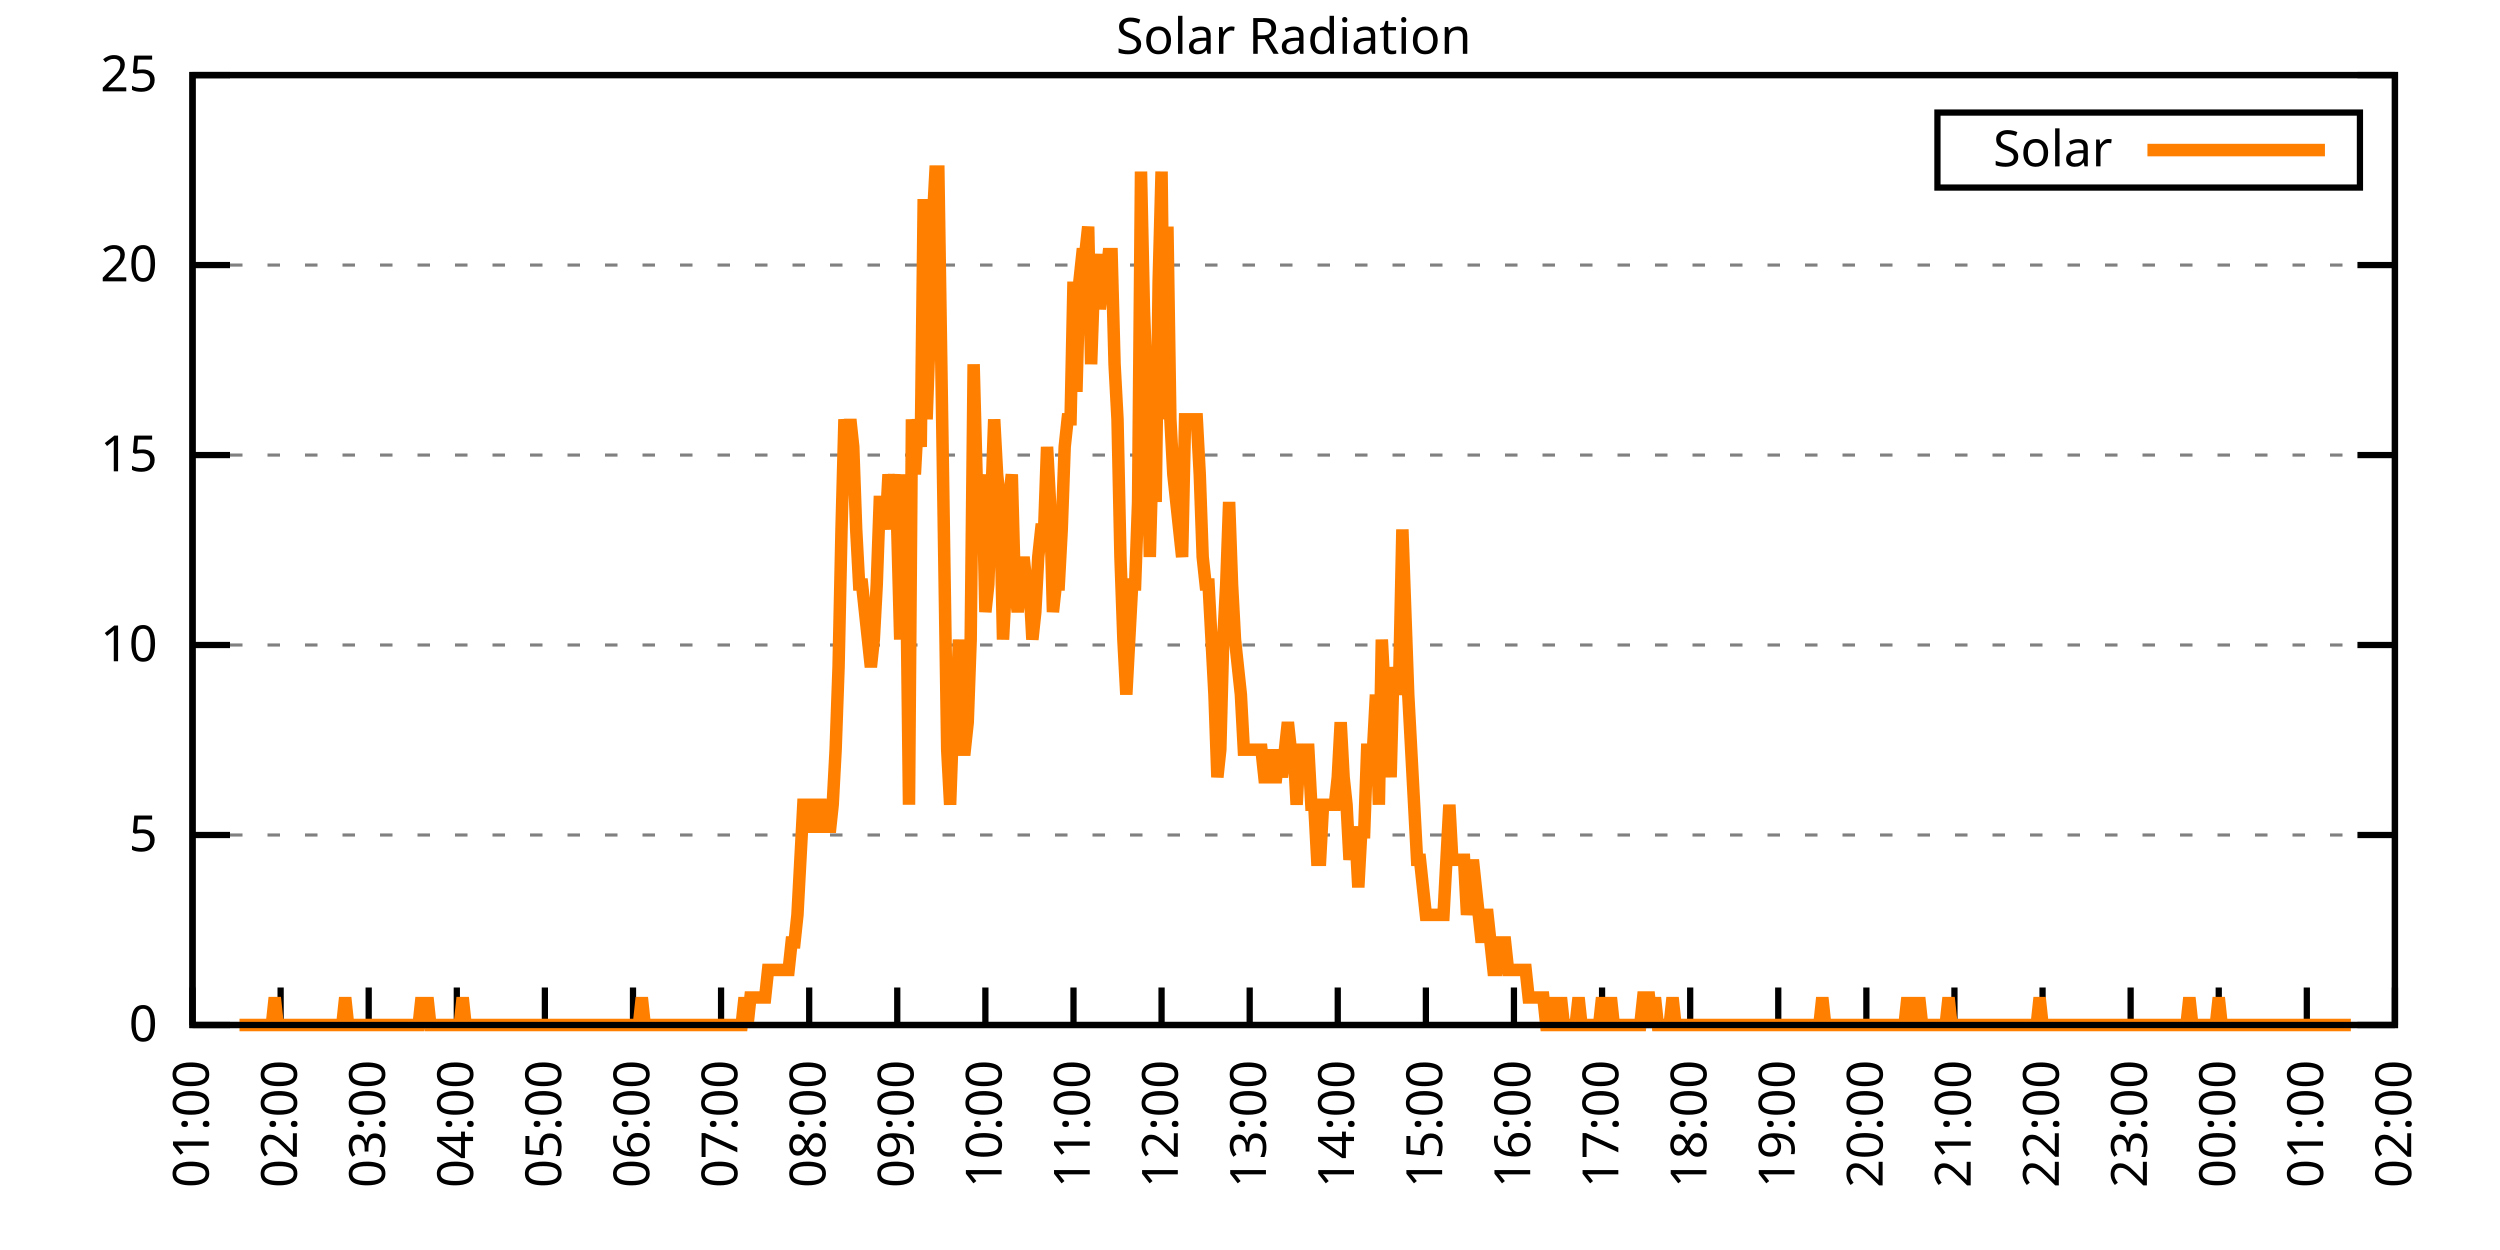
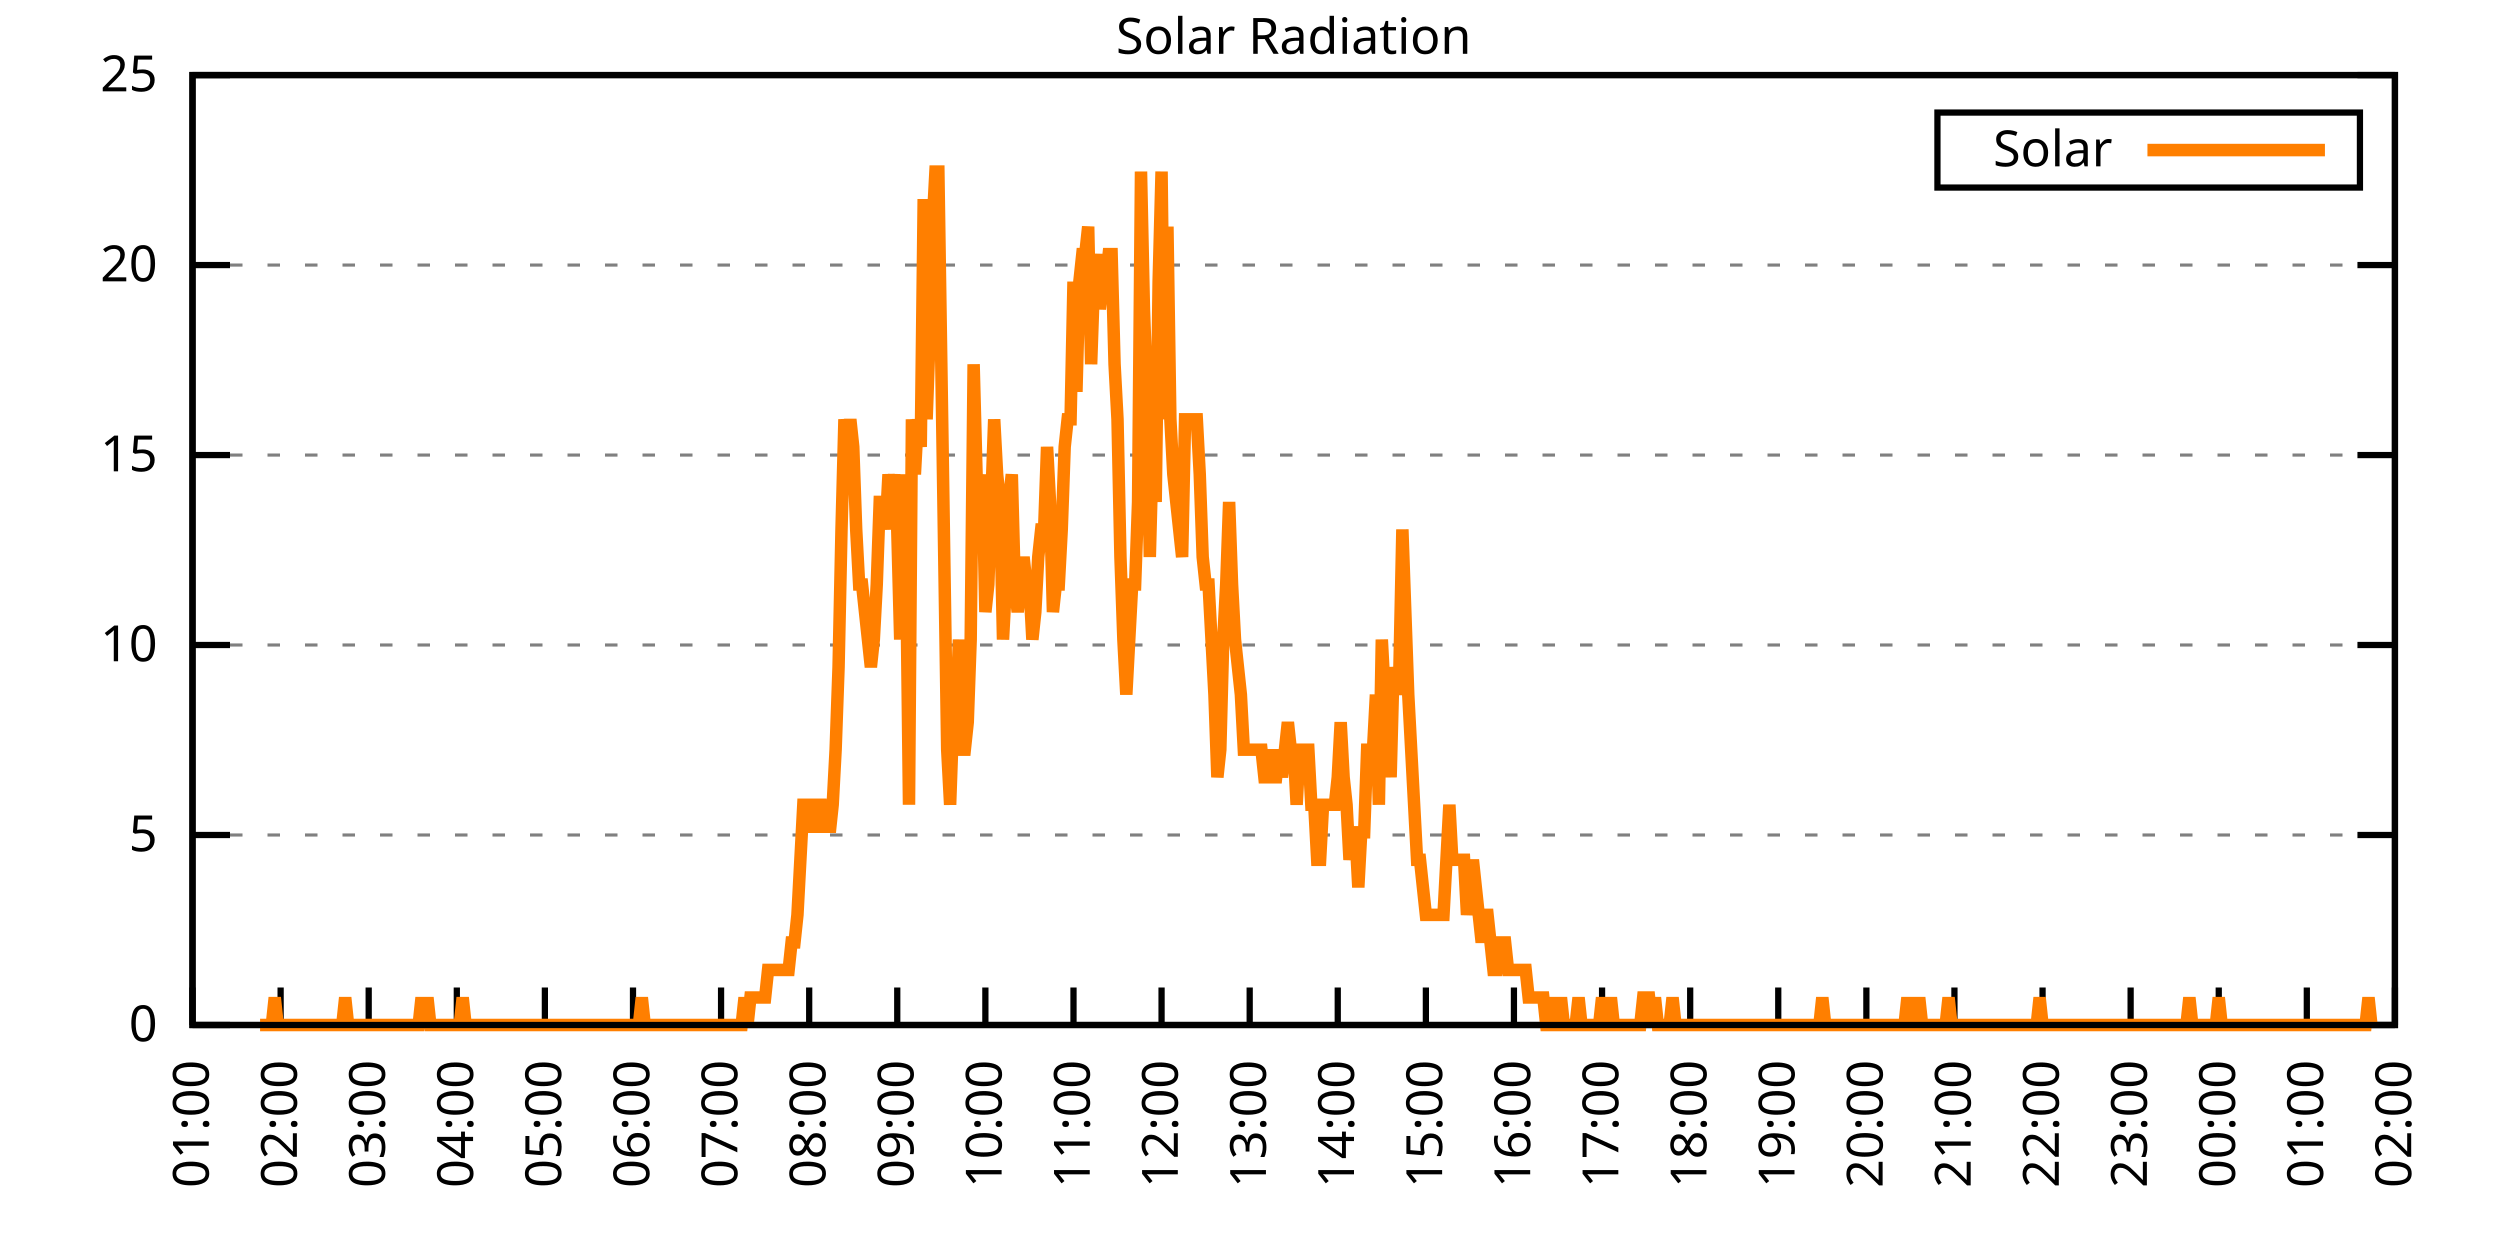
<svg xmlns="http://www.w3.org/2000/svg" xmlns:xlink="http://www.w3.org/1999/xlink" width="400" height="200" viewBox="0 0 400 200">
  <g id="gnuplot_canvas">
    <rect x="0" y="0" width="400" height="200" fill="none" />
    <defs>
      <circle id="gpDot" r="0.5" stroke-width="0.5" stroke="currentColor" />
      <path id="gpPt0" stroke-width="0.333" stroke="currentColor" d="M-1,0 h2 M0,-1 v2" />
      <path id="gpPt1" stroke-width="0.333" stroke="currentColor" d="M-1,-1 L1,1 M1,-1 L-1,1" />
      <path id="gpPt2" stroke-width="0.333" stroke="currentColor" d="M-1,0 L1,0 M0,-1 L0,1 M-1,-1 L1,1 M-1,1 L1,-1" />
      <rect id="gpPt3" stroke-width="0.333" stroke="currentColor" x="-1" y="-1" width="2" height="2" />
      <rect id="gpPt4" stroke-width="0.333" stroke="currentColor" fill="currentColor" x="-1" y="-1" width="2" height="2" />
      <circle id="gpPt5" stroke-width="0.333" stroke="currentColor" cx="0" cy="0" r="1" />
      <use xlink:href="#gpPt5" id="gpPt6" fill="currentColor" stroke="none" />
      <path id="gpPt7" stroke-width="0.333" stroke="currentColor" d="M0,-1.33 L-1.33,0.67 L1.33,0.67 z" />
      <use xlink:href="#gpPt7" id="gpPt8" fill="currentColor" stroke="none" />
      <use xlink:href="#gpPt7" id="gpPt9" stroke="currentColor" transform="rotate(180)" />
      <use xlink:href="#gpPt9" id="gpPt10" fill="currentColor" stroke="none" />
      <use xlink:href="#gpPt3" id="gpPt11" stroke="currentColor" transform="rotate(45)" />
      <use xlink:href="#gpPt11" id="gpPt12" fill="currentColor" stroke="none" />
      <path id="gpPt13" stroke-width="0.333" stroke="currentColor" d="M0,1.330 L1.265,0.411 L0.782,-1.067 L-0.782,-1.076 L-1.265,0.411 z" />
      <use xlink:href="#gpPt13" id="gpPt14" fill="currentColor" stroke="none" />
      <filter id="textbox" filterUnits="objectBoundingBox" x="0" y="0" height="1" width="1">
        <feFlood flood-color="white" flood-opacity="1" result="bgnd" />
        <feComposite in="SourceGraphic" in2="bgnd" operator="atop" />
      </filter>
      <filter id="greybox" filterUnits="objectBoundingBox" x="0" y="0" height="1" width="1">
        <feFlood flood-color="lightgrey" flood-opacity="1" result="grey" />
        <feComposite in="SourceGraphic" in2="grey" operator="atop" />
      </filter>
    </defs>
    <g fill="none" color="white" stroke="currentColor" stroke-width="1.00" stroke-linecap="butt" stroke-linejoin="miter">
</g>
    <g fill="none" color="black" stroke="currentColor" stroke-width="1.00" stroke-linecap="butt" stroke-linejoin="miter">
      <g stroke="none" shape-rendering="crispEdges">
        <polygon fill="rgb(255, 255, 255)" points="30.80,164.00 383.18,164.00 383.18,12.02 30.80,12.02 " />
      </g>
    </g>
    <g fill="none" color="black" stroke="currentColor" stroke-width="1.00" stroke-linecap="butt" stroke-linejoin="miter">
</g>
    <g fill="none" color="black" stroke="black" stroke-width="0.50" stroke-linecap="butt" stroke-linejoin="miter">
</g>
    <g fill="none" color="gray" stroke="currentColor" stroke-width="0.50" stroke-linecap="butt" stroke-linejoin="miter">
      <path stroke="gray" stroke-dasharray="2,4" class="gridline" d="M30.80,164.00 L383.19,164.00  " />
    </g>
    <g fill="none" color="gray" stroke="gray" stroke-width="1.00" stroke-linecap="butt" stroke-linejoin="miter">
</g>
    <g fill="none" color="black" stroke="currentColor" stroke-width="1.00" stroke-linecap="butt" stroke-linejoin="miter">
      <path stroke="black" d="M30.80,164.00 L36.80,164.00 M383.19,164.00 L377.19,164.00  " />
      <g transform="translate(25.20,166.60)" stroke="none" fill="black" font-family="Sans" font-size="8.00" text-anchor="end">
        <text>
          <tspan font-family="Sans"> 0</tspan>
        </text>
      </g>
    </g>
    <g fill="none" color="black" stroke="currentColor" stroke-width="1.00" stroke-linecap="butt" stroke-linejoin="miter">
</g>
    <g fill="none" color="black" stroke="black" stroke-width="0.50" stroke-linecap="butt" stroke-linejoin="miter">
</g>
    <g fill="none" color="gray" stroke="currentColor" stroke-width="0.50" stroke-linecap="butt" stroke-linejoin="miter">
      <path stroke="gray" stroke-dasharray="2,4" class="gridline" d="M30.80,133.60 L383.19,133.60  " />
    </g>
    <g fill="none" color="gray" stroke="gray" stroke-width="1.00" stroke-linecap="butt" stroke-linejoin="miter">
</g>
    <g fill="none" color="black" stroke="currentColor" stroke-width="1.00" stroke-linecap="butt" stroke-linejoin="miter">
      <path stroke="black" d="M30.80,133.60 L36.80,133.60 M383.19,133.60 L377.19,133.60  " />
      <g transform="translate(25.20,136.20)" stroke="none" fill="black" font-family="Sans" font-size="8.00" text-anchor="end">
        <text>
          <tspan font-family="Sans"> 5</tspan>
        </text>
      </g>
    </g>
    <g fill="none" color="black" stroke="currentColor" stroke-width="1.00" stroke-linecap="butt" stroke-linejoin="miter">
</g>
    <g fill="none" color="black" stroke="black" stroke-width="0.50" stroke-linecap="butt" stroke-linejoin="miter">
</g>
    <g fill="none" color="gray" stroke="currentColor" stroke-width="0.50" stroke-linecap="butt" stroke-linejoin="miter">
      <path stroke="gray" stroke-dasharray="2,4" class="gridline" d="M30.80,103.20 L383.19,103.20  " />
    </g>
    <g fill="none" color="gray" stroke="gray" stroke-width="1.00" stroke-linecap="butt" stroke-linejoin="miter">
</g>
    <g fill="none" color="black" stroke="currentColor" stroke-width="1.00" stroke-linecap="butt" stroke-linejoin="miter">
      <path stroke="black" d="M30.80,103.20 L36.80,103.20 M383.19,103.20 L377.19,103.20  " />
      <g transform="translate(25.20,105.80)" stroke="none" fill="black" font-family="Sans" font-size="8.00" text-anchor="end">
        <text>
          <tspan font-family="Sans"> 10</tspan>
        </text>
      </g>
    </g>
    <g fill="none" color="black" stroke="currentColor" stroke-width="1.00" stroke-linecap="butt" stroke-linejoin="miter">
</g>
    <g fill="none" color="black" stroke="black" stroke-width="0.50" stroke-linecap="butt" stroke-linejoin="miter">
</g>
    <g fill="none" color="gray" stroke="currentColor" stroke-width="0.50" stroke-linecap="butt" stroke-linejoin="miter">
      <path stroke="gray" stroke-dasharray="2,4" class="gridline" d="M30.80,72.81 L383.19,72.81  " />
    </g>
    <g fill="none" color="gray" stroke="gray" stroke-width="1.00" stroke-linecap="butt" stroke-linejoin="miter">
</g>
    <g fill="none" color="black" stroke="currentColor" stroke-width="1.00" stroke-linecap="butt" stroke-linejoin="miter">
      <path stroke="black" d="M30.80,72.81 L36.80,72.81 M383.19,72.81 L377.19,72.81  " />
      <g transform="translate(25.20,75.41)" stroke="none" fill="black" font-family="Sans" font-size="8.00" text-anchor="end">
        <text>
          <tspan font-family="Sans"> 15</tspan>
        </text>
      </g>
    </g>
    <g fill="none" color="black" stroke="currentColor" stroke-width="1.00" stroke-linecap="butt" stroke-linejoin="miter">
</g>
    <g fill="none" color="black" stroke="black" stroke-width="0.50" stroke-linecap="butt" stroke-linejoin="miter">
</g>
    <g fill="none" color="gray" stroke="currentColor" stroke-width="0.50" stroke-linecap="butt" stroke-linejoin="miter">
      <path stroke="gray" stroke-dasharray="2,4" class="gridline" d="M30.80,42.41 L383.19,42.41  " />
    </g>
    <g fill="none" color="gray" stroke="gray" stroke-width="1.00" stroke-linecap="butt" stroke-linejoin="miter">
</g>
    <g fill="none" color="black" stroke="currentColor" stroke-width="1.00" stroke-linecap="butt" stroke-linejoin="miter">
      <path stroke="black" d="M30.80,42.41 L36.80,42.41 M383.19,42.41 L377.19,42.41  " />
      <g transform="translate(25.20,45.01)" stroke="none" fill="black" font-family="Sans" font-size="8.00" text-anchor="end">
        <text>
          <tspan font-family="Sans"> 20</tspan>
        </text>
      </g>
    </g>
    <g fill="none" color="black" stroke="currentColor" stroke-width="1.00" stroke-linecap="butt" stroke-linejoin="miter">
</g>
    <g fill="none" color="black" stroke="black" stroke-width="0.50" stroke-linecap="butt" stroke-linejoin="miter">
</g>
    <g fill="none" color="gray" stroke="currentColor" stroke-width="0.50" stroke-linecap="butt" stroke-linejoin="miter">
      <path stroke="gray" stroke-dasharray="2,4" class="gridline" d="M30.80,12.01 L383.19,12.01  " />
    </g>
    <g fill="none" color="gray" stroke="gray" stroke-width="1.00" stroke-linecap="butt" stroke-linejoin="miter">
</g>
    <g fill="none" color="black" stroke="currentColor" stroke-width="1.00" stroke-linecap="butt" stroke-linejoin="miter">
      <path stroke="black" d="M30.80,12.01 L36.80,12.01 M383.19,12.01 L377.19,12.01  " />
      <g transform="translate(25.20,14.61)" stroke="none" fill="black" font-family="Sans" font-size="8.00" text-anchor="end">
        <text>
          <tspan font-family="Sans"> 25</tspan>
        </text>
      </g>
    </g>
    <g fill="none" color="black" stroke="currentColor" stroke-width="1.00" stroke-linecap="butt" stroke-linejoin="miter">
      <path stroke="black" d="M30.80,164.00 L30.80,158.00  " />
      <g transform="translate(33.40,169.60) rotate(270.00)" stroke="none" fill="black" font-family="Sans" font-size="8.00" text-anchor="end">
        <text>
          <tspan font-family="Sans">01:00</tspan>
        </text>
      </g>
    </g>
    <g fill="none" color="black" stroke="currentColor" stroke-width="1.00" stroke-linecap="butt" stroke-linejoin="miter">
      <path stroke="black" d="M44.90,164.00 L44.90,158.00  " />
      <g transform="translate(47.50,169.60) rotate(270.00)" stroke="none" fill="black" font-family="Sans" font-size="8.00" text-anchor="end">
        <text>
          <tspan font-family="Sans">02:00</tspan>
        </text>
      </g>
    </g>
    <g fill="none" color="black" stroke="currentColor" stroke-width="1.00" stroke-linecap="butt" stroke-linejoin="miter">
      <path stroke="black" d="M58.99,164.00 L58.99,158.00  " />
      <g transform="translate(61.59,169.60) rotate(270.00)" stroke="none" fill="black" font-family="Sans" font-size="8.00" text-anchor="end">
        <text>
          <tspan font-family="Sans">03:00</tspan>
        </text>
      </g>
    </g>
    <g fill="none" color="black" stroke="currentColor" stroke-width="1.00" stroke-linecap="butt" stroke-linejoin="miter">
      <path stroke="black" d="M73.09,164.00 L73.09,158.00  " />
      <g transform="translate(75.69,169.60) rotate(270.00)" stroke="none" fill="black" font-family="Sans" font-size="8.00" text-anchor="end">
        <text>
          <tspan font-family="Sans">04:00</tspan>
        </text>
      </g>
    </g>
    <g fill="none" color="black" stroke="currentColor" stroke-width="1.00" stroke-linecap="butt" stroke-linejoin="miter">
      <path stroke="black" d="M87.18,164.00 L87.18,158.00  " />
      <g transform="translate(89.78,169.60) rotate(270.00)" stroke="none" fill="black" font-family="Sans" font-size="8.00" text-anchor="end">
        <text>
          <tspan font-family="Sans">05:00</tspan>
        </text>
      </g>
    </g>
    <g fill="none" color="black" stroke="currentColor" stroke-width="1.00" stroke-linecap="butt" stroke-linejoin="miter">
      <path stroke="black" d="M101.28,164.00 L101.28,158.00  " />
      <g transform="translate(103.88,169.60) rotate(270.00)" stroke="none" fill="black" font-family="Sans" font-size="8.00" text-anchor="end">
        <text>
          <tspan font-family="Sans">06:00</tspan>
        </text>
      </g>
    </g>
    <g fill="none" color="black" stroke="currentColor" stroke-width="1.00" stroke-linecap="butt" stroke-linejoin="miter">
      <path stroke="black" d="M115.37,164.00 L115.37,158.00  " />
      <g transform="translate(117.97,169.60) rotate(270.00)" stroke="none" fill="black" font-family="Sans" font-size="8.00" text-anchor="end">
        <text>
          <tspan font-family="Sans">07:00</tspan>
        </text>
      </g>
    </g>
    <g fill="none" color="black" stroke="currentColor" stroke-width="1.00" stroke-linecap="butt" stroke-linejoin="miter">
      <path stroke="black" d="M129.47,164.00 L129.47,158.00  " />
      <g transform="translate(132.07,169.60) rotate(270.00)" stroke="none" fill="black" font-family="Sans" font-size="8.00" text-anchor="end">
        <text>
          <tspan font-family="Sans">08:00</tspan>
        </text>
      </g>
    </g>
    <g fill="none" color="black" stroke="currentColor" stroke-width="1.00" stroke-linecap="butt" stroke-linejoin="miter">
      <path stroke="black" d="M143.56,164.00 L143.56,158.00  " />
      <g transform="translate(146.16,169.60) rotate(270.00)" stroke="none" fill="black" font-family="Sans" font-size="8.00" text-anchor="end">
        <text>
          <tspan font-family="Sans">09:00</tspan>
        </text>
      </g>
    </g>
    <g fill="none" color="black" stroke="currentColor" stroke-width="1.00" stroke-linecap="butt" stroke-linejoin="miter">
      <path stroke="black" d="M157.66,164.00 L157.66,158.00  " />
      <g transform="translate(160.26,169.60) rotate(270.00)" stroke="none" fill="black" font-family="Sans" font-size="8.00" text-anchor="end">
        <text>
          <tspan font-family="Sans">10:00</tspan>
        </text>
      </g>
    </g>
    <g fill="none" color="black" stroke="currentColor" stroke-width="1.00" stroke-linecap="butt" stroke-linejoin="miter">
      <path stroke="black" d="M171.76,164.00 L171.76,158.00  " />
      <g transform="translate(174.36,169.60) rotate(270.00)" stroke="none" fill="black" font-family="Sans" font-size="8.00" text-anchor="end">
        <text>
          <tspan font-family="Sans">11:00</tspan>
        </text>
      </g>
    </g>
    <g fill="none" color="black" stroke="currentColor" stroke-width="1.00" stroke-linecap="butt" stroke-linejoin="miter">
      <path stroke="black" d="M185.85,164.00 L185.85,158.00  " />
      <g transform="translate(188.45,169.60) rotate(270.00)" stroke="none" fill="black" font-family="Sans" font-size="8.00" text-anchor="end">
        <text>
          <tspan font-family="Sans">12:00</tspan>
        </text>
      </g>
    </g>
    <g fill="none" color="black" stroke="currentColor" stroke-width="1.00" stroke-linecap="butt" stroke-linejoin="miter">
      <path stroke="black" d="M199.95,164.00 L199.95,158.00  " />
      <g transform="translate(202.55,169.60) rotate(270.00)" stroke="none" fill="black" font-family="Sans" font-size="8.00" text-anchor="end">
        <text>
          <tspan font-family="Sans">13:00</tspan>
        </text>
      </g>
    </g>
    <g fill="none" color="black" stroke="currentColor" stroke-width="1.00" stroke-linecap="butt" stroke-linejoin="miter">
      <path stroke="black" d="M214.04,164.00 L214.04,158.00  " />
      <g transform="translate(216.64,169.60) rotate(270.00)" stroke="none" fill="black" font-family="Sans" font-size="8.00" text-anchor="end">
        <text>
          <tspan font-family="Sans">14:00</tspan>
        </text>
      </g>
    </g>
    <g fill="none" color="black" stroke="currentColor" stroke-width="1.00" stroke-linecap="butt" stroke-linejoin="miter">
      <path stroke="black" d="M228.14,164.00 L228.14,158.00  " />
      <g transform="translate(230.74,169.60) rotate(270.00)" stroke="none" fill="black" font-family="Sans" font-size="8.00" text-anchor="end">
        <text>
          <tspan font-family="Sans">15:00</tspan>
        </text>
      </g>
    </g>
    <g fill="none" color="black" stroke="currentColor" stroke-width="1.00" stroke-linecap="butt" stroke-linejoin="miter">
      <path stroke="black" d="M242.23,164.00 L242.23,158.00  " />
      <g transform="translate(244.83,169.60) rotate(270.00)" stroke="none" fill="black" font-family="Sans" font-size="8.00" text-anchor="end">
        <text>
          <tspan font-family="Sans">16:00</tspan>
        </text>
      </g>
    </g>
    <g fill="none" color="black" stroke="currentColor" stroke-width="1.00" stroke-linecap="butt" stroke-linejoin="miter">
      <path stroke="black" d="M256.33,164.00 L256.33,158.00  " />
      <g transform="translate(258.93,169.60) rotate(270.00)" stroke="none" fill="black" font-family="Sans" font-size="8.00" text-anchor="end">
        <text>
          <tspan font-family="Sans">17:00</tspan>
        </text>
      </g>
    </g>
    <g fill="none" color="black" stroke="currentColor" stroke-width="1.00" stroke-linecap="butt" stroke-linejoin="miter">
      <path stroke="black" d="M270.43,164.00 L270.43,158.00  " />
      <g transform="translate(273.03,169.60) rotate(270.00)" stroke="none" fill="black" font-family="Sans" font-size="8.00" text-anchor="end">
        <text>
          <tspan font-family="Sans">18:00</tspan>
        </text>
      </g>
    </g>
    <g fill="none" color="black" stroke="currentColor" stroke-width="1.00" stroke-linecap="butt" stroke-linejoin="miter">
      <path stroke="black" d="M284.52,164.00 L284.52,158.00  " />
      <g transform="translate(287.12,169.60) rotate(270.00)" stroke="none" fill="black" font-family="Sans" font-size="8.00" text-anchor="end">
        <text>
          <tspan font-family="Sans">19:00</tspan>
        </text>
      </g>
    </g>
    <g fill="none" color="black" stroke="currentColor" stroke-width="1.00" stroke-linecap="butt" stroke-linejoin="miter">
      <path stroke="black" d="M298.62,164.00 L298.62,158.00  " />
      <g transform="translate(301.22,169.60) rotate(270.00)" stroke="none" fill="black" font-family="Sans" font-size="8.00" text-anchor="end">
        <text>
          <tspan font-family="Sans">20:00</tspan>
        </text>
      </g>
    </g>
    <g fill="none" color="black" stroke="currentColor" stroke-width="1.00" stroke-linecap="butt" stroke-linejoin="miter">
      <path stroke="black" d="M312.71,164.00 L312.71,158.00  " />
      <g transform="translate(315.31,169.60) rotate(270.00)" stroke="none" fill="black" font-family="Sans" font-size="8.00" text-anchor="end">
        <text>
          <tspan font-family="Sans">21:00</tspan>
        </text>
      </g>
    </g>
    <g fill="none" color="black" stroke="currentColor" stroke-width="1.00" stroke-linecap="butt" stroke-linejoin="miter">
      <path stroke="black" d="M326.81,164.00 L326.81,158.00  " />
      <g transform="translate(329.41,169.60) rotate(270.00)" stroke="none" fill="black" font-family="Sans" font-size="8.00" text-anchor="end">
        <text>
          <tspan font-family="Sans">22:00</tspan>
        </text>
      </g>
    </g>
    <g fill="none" color="black" stroke="currentColor" stroke-width="1.00" stroke-linecap="butt" stroke-linejoin="miter">
      <path stroke="black" d="M340.90,164.00 L340.90,158.00  " />
      <g transform="translate(343.50,169.60) rotate(270.00)" stroke="none" fill="black" font-family="Sans" font-size="8.00" text-anchor="end">
        <text>
          <tspan font-family="Sans">23:00</tspan>
        </text>
      </g>
    </g>
    <g fill="none" color="black" stroke="currentColor" stroke-width="1.00" stroke-linecap="butt" stroke-linejoin="miter">
      <path stroke="black" d="M355.00,164.00 L355.00,158.00  " />
      <g transform="translate(357.60,169.60) rotate(270.00)" stroke="none" fill="black" font-family="Sans" font-size="8.00" text-anchor="end">
        <text>
          <tspan font-family="Sans">00:00</tspan>
        </text>
      </g>
    </g>
    <g fill="none" color="black" stroke="currentColor" stroke-width="1.00" stroke-linecap="butt" stroke-linejoin="miter">
      <path stroke="black" d="M369.09,164.00 L369.09,158.00  " />
      <g transform="translate(371.69,169.60) rotate(270.00)" stroke="none" fill="black" font-family="Sans" font-size="8.00" text-anchor="end">
        <text>
          <tspan font-family="Sans">01:00</tspan>
        </text>
      </g>
    </g>
    <g fill="none" color="black" stroke="currentColor" stroke-width="1.00" stroke-linecap="butt" stroke-linejoin="miter">
      <path stroke="black" d="M383.19,164.00 L383.19,158.00  " />
      <g transform="translate(385.79,169.60) rotate(270.00)" stroke="none" fill="black" font-family="Sans" font-size="8.00" text-anchor="end">
        <text>
          <tspan font-family="Sans">02:00</tspan>
        </text>
      </g>
    </g>
    <g fill="none" color="black" stroke="currentColor" stroke-width="1.00" stroke-linecap="butt" stroke-linejoin="miter">
</g>
    <g fill="none" color="black" stroke="currentColor" stroke-width="1.00" stroke-linecap="butt" stroke-linejoin="miter">
      <path stroke="black" d="M30.80,12.01 L30.80,164.00 L383.19,164.00 L383.19,12.01 L30.80,12.01 Z  " />
    </g>
    <g fill="none" color="black" stroke="currentColor" stroke-width="1.00" stroke-linecap="butt" stroke-linejoin="miter">
</g>
    <g fill="none" color="black" stroke="currentColor" stroke-width="1.00" stroke-linecap="butt" stroke-linejoin="miter">
      <path stroke="black" d="M309.99,30.01 L309.99,18.01 L377.59,18.01 L377.59,30.01 L309.99,30.01 Z  " />
    </g>
    <g id="Solar_Radiation_plot_1">
      <g fill="none" color="white" stroke="black" stroke-width="2.00" stroke-linecap="butt" stroke-linejoin="miter">
</g>
      <g fill="none" color="black" stroke="currentColor" stroke-width="2.00" stroke-linecap="butt" stroke-linejoin="miter">
        <g transform="translate(337.99,26.61)" stroke="none" fill="black" font-family="Sans" font-size="8.00" text-anchor="end">
          <text>
            <tspan font-family="Sans">Solar</tspan>
          </text>
        </g>
      </g>
      <g fill="none" color="black" stroke="currentColor" stroke-width="2.00" stroke-linecap="butt" stroke-linejoin="miter">
-         <path stroke="rgb(255, 127,   0)" d="M343.59,24.01 L371.99,24.01 M38.32,164.00 L38.79,164.00 L39.26,164.00 L39.73,164.00 L40.20,164.00 L40.67,164.00   L41.14,164.00 L41.61,164.00 L42.08,164.00 L42.55,164.00 L43.02,164.00 L43.49,164.00 L43.96,159.60 L44.43,164.00   L44.90,164.00 L45.37,164.00 L45.84,164.00 L46.31,164.00 L46.78,164.00 L47.24,164.00 L47.71,164.00 L48.18,164.00   L48.65,164.00 L49.12,164.00 L49.59,164.00 L50.06,164.00 L50.53,164.00 L51.00,164.00 L51.47,164.00 L51.94,164.00   L52.41,164.00 L52.88,164.00 L53.35,164.00 L53.82,164.00 L54.29,164.00 L54.76,164.00 L55.23,159.60 L55.70,164.00   L56.17,164.00 L56.64,164.00 L57.11,164.00 L57.58,164.00 L58.05,164.00 L58.52,164.00 L58.99,164.00 L59.46,164.00   L59.93,164.00 L60.40,164.00 L60.87,164.00 L61.34,164.00 L61.81,164.00 L62.28,164.00 L62.75,164.00 L63.22,164.00   L63.69,164.00 L64.16,164.00 L64.63,164.00 L65.10,164.00 L65.57,164.00 L66.04,164.00 L66.51,164.00 L66.98,164.00   L67.45,159.60 L67.92,164.00 L68.39,159.60 L68.86,164.00 L69.33,164.00 L69.80,164.00 L70.27,164.00 L70.74,164.00   L71.21,164.00 L71.68,164.00 L72.15,164.00 L72.62,164.00 L73.09,164.00 L73.56,164.00 L74.03,159.60 L74.50,164.00   L74.97,164.00 L75.44,164.00 L75.91,164.00 L76.38,164.00 L76.85,164.00 L77.32,164.00 L77.79,164.00 L78.26,164.00   L78.73,164.00 L79.19,164.00 L79.66,164.00 L80.13,164.00 L80.60,164.00 L81.07,164.00 L81.54,164.00 L82.01,164.00   L82.48,164.00 L82.95,164.00 L83.42,164.00 L83.89,164.00 L84.36,164.00 L84.83,164.00 L85.30,164.00 L85.77,164.00   L86.24,164.00 L86.71,164.00 L87.18,164.00 L87.65,164.00 L88.12,164.00 L88.59,164.00 L89.06,164.00 L89.53,164.00   L90.00,164.00 L90.47,164.00 L90.94,164.00 L91.41,164.00 L91.88,164.00 L92.35,164.00 L92.82,164.00 L93.29,164.00   L93.76,164.00 L94.23,164.00 L94.70,164.00 L95.17,164.00 L95.64,164.00 L96.11,164.00 L96.58,164.00 L97.05,164.00   L97.52,164.00 L97.99,164.00 L98.46,164.00 L98.93,164.00 L99.40,164.00 L99.87,164.00 L100.34,164.00 L100.81,164.00   L101.28,164.00 L101.75,164.00 L102.22,164.00 L102.69,159.60 L103.16,164.00 L103.63,164.00 L104.10,164.00 L104.57,164.00   L105.04,164.00 L105.51,164.00 L105.98,164.00 L106.45,164.00 L106.92,164.00 L107.39,164.00 L107.86,164.00 L108.33,164.00   L108.80,164.00 L109.27,164.00 L109.74,164.00 L110.21,164.00 L110.68,164.00 L111.14,164.00 L111.61,164.00 L112.08,164.00   L112.55,164.00 L113.02,164.00 L113.49,164.00 L113.96,164.00 L114.43,164.00 L114.90,164.00 L115.37,164.00 L115.84,164.00   L116.31,164.00 L116.78,164.00 L117.25,164.00 L117.72,164.00 L118.19,164.00 L118.66,164.00 L119.13,159.60 L119.60,164.00   L120.07,159.60 L120.54,159.60 L121.01,159.60 L121.48,159.60 L121.95,159.60 L122.42,159.60 L122.89,155.19 L123.36,155.19   L123.83,155.19 L124.30,155.19 L124.77,155.19 L125.24,155.19 L125.71,155.19 L126.18,155.19 L126.65,150.79 L127.12,150.79   L127.59,146.38 L128.06,137.57 L128.53,128.76 L129.00,128.76 L129.47,128.76 L129.94,133.17 L130.41,128.76 L130.88,128.76   L131.35,128.76 L131.82,133.17 L132.29,128.76 L132.76,133.17 L133.23,128.76 L133.70,119.95 L134.17,106.74 L134.64,84.71   L135.11,67.09 L135.58,71.50 L136.05,67.09 L136.52,71.50 L136.99,84.71 L137.46,93.52 L137.93,93.52 L138.40,97.93   L138.87,102.33 L139.34,106.74 L139.81,102.33 L140.28,93.52 L140.75,80.31 L141.22,80.31 L141.69,84.71 L142.16,75.90   L142.63,80.31 L143.09,75.90 L143.56,84.71 L144.03,102.33 L144.50,75.90 L144.97,89.12 L145.44,128.76 L145.91,67.09   L146.38,75.90 L146.85,67.09 L147.32,71.50 L147.79,31.85 L148.26,67.09 L148.73,53.88 L149.20,36.26 L149.67,27.45   L150.14,27.45 L150.61,58.28 L151.08,89.12 L151.55,119.95 L152.02,128.76 L152.49,115.55 L152.96,115.55 L153.43,102.33   L153.90,119.95 L154.37,119.95 L154.84,115.55 L155.31,102.33 L155.78,58.28 L156.25,75.90 L156.72,84.71 L157.19,75.90   L157.66,97.93 L158.13,93.52 L158.60,80.31 L159.07,67.09 L159.54,75.90 L160.01,80.31 L160.48,102.33 L160.95,93.52   L161.42,80.31 L161.89,75.90 L162.36,93.52 L162.83,97.93 L163.30,93.52 L163.77,89.12 L164.24,93.52 L164.71,93.52   L165.18,102.33 L165.65,97.93 L166.12,89.12 L166.59,84.71 L167.06,84.71 L167.53,71.50 L168.00,80.31 L168.47,97.93   L168.94,93.52 L169.41,93.52 L169.88,84.71 L170.35,71.50 L170.82,67.09 L171.29,67.09 L171.76,45.07 L172.23,62.69   L172.70,45.07 L173.17,40.66 L173.64,40.66 L174.11,36.26 L174.58,58.28 L175.04,45.07 L175.51,40.66 L175.98,49.47   L176.45,45.07 L176.92,45.07 L177.39,40.66 L177.86,40.66 L178.33,58.28 L178.80,67.09 L179.27,89.12 L179.74,102.33   L180.21,111.14 L180.68,102.33 L181.15,93.52 L181.62,93.52 L182.09,80.31 L182.56,27.45 L183.03,49.47 L183.50,62.69   L183.97,89.12 L184.44,71.50 L184.91,80.31 L185.38,45.07 L185.85,27.45 L186.32,67.09 L186.79,36.26 L187.26,67.09   L187.73,75.90 L188.20,80.31 L188.67,84.71 L189.14,89.12 L189.61,67.09 L190.08,67.09 L190.55,67.09 L191.02,67.09   L191.49,67.09 L191.96,75.90 L192.43,89.12 L192.90,93.52 L193.37,93.52 L193.84,102.33 L194.31,111.14 L194.78,124.36   L195.25,119.95 L195.72,102.33 L196.19,93.52 L196.66,80.31 L197.13,93.52 L197.60,102.33 L198.07,106.74 L198.54,111.14   L199.01,119.95 L199.48,119.95 L199.95,119.95 L200.42,119.95 L200.89,119.95 L201.36,119.95 L201.83,119.95 L202.30,124.36   L202.77,124.36 L203.24,119.95 L203.71,124.36 L204.18,124.36 L204.65,119.95 L205.12,124.36 L205.59,119.95 L206.06,115.55   L206.53,119.95 L207.00,119.95 L207.46,128.76 L207.93,119.95 L208.40,119.95 L208.87,119.95 L209.34,119.95 L209.81,128.76   L210.28,128.76 L210.75,137.57 L211.22,137.57 L211.69,128.76 L212.16,128.76 L212.63,128.76 L213.10,128.76 L213.57,128.76   L214.04,124.36 L214.51,115.55 L214.98,124.36 L215.45,128.76 L215.92,137.57 L216.39,133.17 L216.86,133.17 L217.33,141.98   L217.80,133.17 L218.27,133.17 L218.74,119.95 L219.21,119.95 L219.68,119.95 L220.15,111.14 L220.62,128.76 L221.09,102.33   L221.56,111.14 L222.03,115.55 L222.50,124.36 L222.97,106.74 L223.44,111.14 L223.91,106.74 L224.38,84.71 L224.85,97.93   L225.32,111.14 L225.79,119.95 L226.26,128.76 L226.73,137.57 L227.20,137.57 L227.67,141.98 L228.14,146.38 L228.61,146.38   L229.08,146.38 L229.55,146.38 L230.02,146.38 L230.49,146.38 L230.96,146.38 L231.43,137.57 L231.90,128.76 L232.37,137.57   L232.84,137.57 L233.31,137.57 L233.78,137.57 L234.25,137.57 L234.72,146.38 L235.19,141.98 L235.66,137.57 L236.13,141.98   L236.60,146.38 L237.07,150.79 L237.54,146.38 L238.01,146.38 L238.48,150.79 L238.95,155.19 L239.41,155.19 L239.88,150.79   L240.35,150.79 L240.82,150.79 L241.29,155.19 L241.76,155.19 L242.23,155.19 L242.70,155.19 L243.17,155.19 L243.64,155.19   L244.11,155.19 L244.58,159.60 L245.05,159.60 L245.52,159.60 L245.99,159.60 L246.46,159.60 L246.93,159.60 L247.40,164.00   L247.87,164.00 L248.34,159.60 L248.81,164.00 L249.28,164.00 L249.75,159.60 L250.22,164.00 L250.69,164.00 L251.16,164.00   L251.63,164.00 L252.10,164.00 L252.57,159.60 L253.04,164.00 L253.51,164.00 L253.98,164.00 L254.45,164.00 L254.92,164.00   L255.39,164.00 L255.86,164.00 L256.33,159.60 L256.80,164.00 L257.27,164.00 L257.74,159.60 L258.21,164.00 L258.68,164.00   L259.15,164.00 L259.62,164.00 L260.09,164.00 L260.56,164.00 L261.03,164.00 L261.50,164.00 L261.97,164.00 L262.44,164.00   L262.91,159.60 L263.38,159.60 L263.85,159.60 L264.32,164.00 L264.79,159.60 L265.26,164.00 L265.73,164.00 L266.20,164.00   L266.67,164.00 L267.14,164.00 L267.61,159.60 L268.08,164.00 L268.55,164.00 L269.02,164.00 L269.49,164.00 L269.96,164.00   L270.43,164.00 L270.90,164.00 L271.36,164.00 L271.83,164.00 L272.30,164.00 L272.77,164.00 L273.24,164.00 L273.71,164.00   L274.18,164.00 L274.65,164.00 L275.12,164.00 L275.59,164.00 L276.06,164.00 L276.53,164.00 L277.00,164.00 L277.47,164.00   L277.94,164.00 L278.41,164.00 L278.88,164.00 L279.35,164.00 L279.82,164.00 L280.29,164.00 L280.76,164.00 L281.23,164.00   L281.70,164.00 L282.17,164.00 L282.64,164.00 L283.11,164.00 L283.58,164.00 L284.05,164.00 L284.52,164.00 L284.99,164.00   L285.46,164.00 L285.93,164.00 L286.40,164.00 L286.87,164.00 L287.34,164.00 L287.81,164.00 L288.28,164.00 L288.75,164.00   L289.22,164.00 L289.69,164.00 L290.16,164.00 L290.63,164.00 L291.10,164.00 L291.57,159.60 L292.04,164.00 L292.51,164.00   L292.98,164.00 L293.45,164.00 L293.92,164.00 L294.39,164.00 L294.86,164.00 L295.33,164.00 L295.80,164.00 L296.27,164.00   L296.74,164.00 L297.21,164.00 L297.68,164.00 L298.15,164.00 L298.62,164.00 L299.09,164.00 L299.56,164.00 L300.03,164.00   L300.50,164.00 L300.97,164.00 L301.44,164.00 L301.91,164.00 L302.38,164.00 L302.85,164.00 L303.31,164.00 L303.78,164.00   L304.25,164.00 L304.72,164.00 L305.19,159.60 L305.66,164.00 L306.13,164.00 L306.60,164.00 L307.07,159.60 L307.54,164.00   L308.01,164.00 L308.48,164.00 L308.95,164.00 L309.42,164.00 L309.89,164.00 L310.36,164.00 L310.83,164.00 L311.30,164.00   L311.77,159.60 L312.24,164.00 L312.71,164.00 L313.18,164.00 L313.65,164.00 L314.12,164.00 L314.59,164.00 L315.06,164.00   L315.53,164.00 L316.00,164.00 L316.47,164.00 L316.94,164.00 L317.41,164.00 L317.88,164.00 L318.35,164.00 L318.82,164.00   L319.29,164.00 L319.76,164.00 L320.23,164.00 L320.70,164.00 L321.17,164.00 L321.64,164.00 L322.11,164.00 L322.58,164.00   L323.05,164.00 L323.52,164.00 L323.99,164.00 L324.46,164.00 L324.93,164.00 L325.40,164.00 L325.87,164.00 L326.34,159.60   L326.81,164.00 L327.28,164.00 L327.75,164.00 L328.22,164.00 L328.69,164.00 L329.16,164.00 L329.63,164.00 L330.10,164.00   L330.57,164.00 L331.04,164.00 L331.51,164.00 L331.98,164.00 L332.45,164.00 L332.92,164.00 L333.39,164.00 L333.86,164.00   L334.33,164.00 L334.80,164.00 L335.26,164.00 L335.73,164.00 L336.20,164.00 L336.67,164.00 L337.14,164.00 L337.61,164.00   L338.08,164.00 L338.55,164.00 L339.02,164.00 L339.49,164.00 L339.96,164.00 L340.43,164.00 L340.90,164.00 L341.37,164.00   L341.84,164.00 L342.31,164.00 L342.78,164.00 L343.25,164.00 L343.72,164.00 L344.19,164.00 L344.66,164.00 L345.13,164.00   L345.60,164.00 L346.07,164.00 L346.54,164.00 L347.01,164.00 L347.48,164.00 L347.95,164.00 L348.42,164.00 L348.89,164.00   L349.36,164.00 L349.83,164.00 L350.30,159.60 L350.77,164.00 L351.24,164.00 L351.71,164.00 L352.18,164.00 L352.65,164.00   L353.12,164.00 L353.59,164.00 L354.06,164.00 L354.53,164.00 L355.00,159.60 L355.47,164.00 L355.94,164.00 L356.41,164.00   L356.88,164.00 L357.35,164.00 L357.82,164.00 L358.29,164.00 L358.76,164.00 L359.23,164.00 L359.70,164.00 L360.17,164.00   L360.64,164.00 L361.11,164.00 L361.58,164.00 L362.05,164.00 L362.52,164.00 L362.99,164.00 L363.46,164.00 L363.93,164.00   L364.40,164.00 L364.87,164.00 L365.34,164.00 L365.81,164.00 L366.28,164.00 L366.75,164.00 L367.21,164.00 L367.68,164.00   L368.15,164.00 L368.62,164.00 L369.09,164.00 L369.56,164.00 L370.03,164.00 L370.50,164.00 L370.97,164.00 L371.44,164.00   L371.91,164.00 L372.38,164.00 L372.85,164.00 L373.32,164.00 L373.79,164.00 L374.26,164.00 L374.73,164.00 L375.20,164.00   L375.67,164.00 L376.14,164.00  " />
+         <path stroke="rgb(255, 127,   0)" d="M343.59,24.01 L371.99,24.01 M41.61,164.00 L42.08,164.00 L42.55,164.00 L43.02,164.00 L43.49,164.00 L43.96,159.60   L44.43,164.00 L44.90,164.00 L45.37,164.00 L45.84,164.00 L46.31,164.00 L46.78,164.00 L47.24,164.00 L47.71,164.00   L48.18,164.00 L48.65,164.00 L49.12,164.00 L49.59,164.00 L50.06,164.00 L50.53,164.00 L51.00,164.00 L51.47,164.00   L51.94,164.00 L52.41,164.00 L52.88,164.00 L53.35,164.00 L53.82,164.00 L54.29,164.00 L54.76,164.00 L55.23,159.60   L55.70,164.00 L56.17,164.00 L56.64,164.00 L57.11,164.00 L57.58,164.00 L58.05,164.00 L58.52,164.00 L58.99,164.00   L59.46,164.00 L59.93,164.00 L60.40,164.00 L60.87,164.00 L61.34,164.00 L61.81,164.00 L62.28,164.00 L62.75,164.00   L63.22,164.00 L63.69,164.00 L64.16,164.00 L64.63,164.00 L65.10,164.00 L65.57,164.00 L66.04,164.00 L66.51,164.00   L66.98,164.00 L67.45,159.60 L67.92,164.00 L68.39,159.60 L68.86,164.00 L69.33,164.00 L69.80,164.00 L70.27,164.00   L70.74,164.00 L71.21,164.00 L71.68,164.00 L72.15,164.00 L72.62,164.00 L73.09,164.00 L73.56,164.00 L74.03,159.60   L74.50,164.00 L74.97,164.00 L75.44,164.00 L75.91,164.00 L76.38,164.00 L76.85,164.00 L77.32,164.00 L77.79,164.00   L78.26,164.00 L78.73,164.00 L79.19,164.00 L79.66,164.00 L80.13,164.00 L80.60,164.00 L81.07,164.00 L81.54,164.00   L82.01,164.00 L82.48,164.00 L82.95,164.00 L83.42,164.00 L83.89,164.00 L84.36,164.00 L84.83,164.00 L85.30,164.00   L85.77,164.00 L86.24,164.00 L86.71,164.00 L87.18,164.00 L87.65,164.00 L88.12,164.00 L88.59,164.00 L89.06,164.00   L89.53,164.00 L90.00,164.00 L90.47,164.00 L90.94,164.00 L91.41,164.00 L91.88,164.00 L92.35,164.00 L92.82,164.00   L93.29,164.00 L93.76,164.00 L94.23,164.00 L94.70,164.00 L95.17,164.00 L95.64,164.00 L96.11,164.00 L96.58,164.00   L97.05,164.00 L97.52,164.00 L97.99,164.00 L98.46,164.00 L98.93,164.00 L99.40,164.00 L99.87,164.00 L100.34,164.00   L100.81,164.00 L101.28,164.00 L101.75,164.00 L102.22,164.00 L102.69,159.60 L103.16,164.00 L103.63,164.00 L104.10,164.00   L104.57,164.00 L105.04,164.00 L105.51,164.00 L105.98,164.00 L106.45,164.00 L106.92,164.00 L107.39,164.00 L107.86,164.00   L108.33,164.00 L108.80,164.00 L109.27,164.00 L109.74,164.00 L110.21,164.00 L110.68,164.00 L111.14,164.00 L111.61,164.00   L112.08,164.00 L112.55,164.00 L113.02,164.00 L113.49,164.00 L113.96,164.00 L114.43,164.00 L114.90,164.00 L115.37,164.00   L115.84,164.00 L116.31,164.00 L116.78,164.00 L117.25,164.00 L117.72,164.00 L118.19,164.00 L118.66,164.00 L119.13,159.60   L119.60,164.00 L120.07,159.60 L120.54,159.60 L121.01,159.60 L121.48,159.60 L121.95,159.60 L122.42,159.60 L122.89,155.19   L123.36,155.19 L123.83,155.19 L124.30,155.19 L124.77,155.19 L125.24,155.19 L125.71,155.19 L126.18,155.19 L126.65,150.79   L127.12,150.79 L127.59,146.38 L128.06,137.57 L128.53,128.76 L129.00,128.76 L129.47,128.76 L129.94,133.17 L130.41,128.76   L130.88,128.76 L131.35,128.76 L131.82,133.17 L132.29,128.76 L132.76,133.17 L133.23,128.76 L133.70,119.95 L134.17,106.74   L134.64,84.71 L135.11,67.09 L135.58,71.50 L136.05,67.09 L136.52,71.50 L136.99,84.71 L137.46,93.52 L137.93,93.52   L138.40,97.93 L138.87,102.33 L139.34,106.74 L139.81,102.33 L140.28,93.52 L140.75,80.31 L141.22,80.31 L141.69,84.71   L142.16,75.90 L142.63,80.31 L143.09,75.90 L143.56,84.71 L144.03,102.33 L144.50,75.90 L144.97,89.12 L145.44,128.76   L145.91,67.09 L146.38,75.90 L146.85,67.09 L147.32,71.50 L147.79,31.85 L148.26,67.09 L148.73,53.88 L149.20,36.26   L149.67,27.45 L150.14,27.45 L150.61,58.28 L151.08,89.12 L151.55,119.95 L152.02,128.76 L152.49,115.55 L152.96,115.55   L153.43,102.33 L153.90,119.95 L154.37,119.95 L154.84,115.55 L155.31,102.33 L155.78,58.28 L156.25,75.90 L156.72,84.71   L157.19,75.90 L157.66,97.93 L158.13,93.52 L158.60,80.31 L159.07,67.09 L159.54,75.90 L160.01,80.31 L160.48,102.33   L160.95,93.52 L161.42,80.31 L161.89,75.90 L162.36,93.52 L162.83,97.93 L163.30,93.52 L163.77,89.12 L164.24,93.52   L164.71,93.52 L165.18,102.33 L165.65,97.93 L166.12,89.12 L166.59,84.71 L167.06,84.71 L167.53,71.50 L168.00,80.31   L168.47,97.93 L168.94,93.52 L169.41,93.52 L169.88,84.71 L170.35,71.50 L170.82,67.09 L171.29,67.09 L171.76,45.07   L172.23,62.69 L172.70,45.07 L173.17,40.66 L173.64,40.66 L174.11,36.26 L174.58,58.28 L175.04,45.07 L175.51,40.66   L175.98,49.47 L176.45,45.07 L176.92,45.07 L177.39,40.66 L177.86,40.66 L178.33,58.28 L178.80,67.09 L179.27,89.12   L179.74,102.33 L180.21,111.14 L180.68,102.33 L181.15,93.52 L181.62,93.52 L182.09,80.31 L182.56,27.45 L183.03,49.47   L183.50,62.69 L183.97,89.12 L184.44,71.50 L184.91,80.31 L185.38,45.07 L185.85,27.45 L186.32,67.09 L186.79,36.26   L187.26,67.09 L187.73,75.90 L188.20,80.31 L188.67,84.71 L189.14,89.12 L189.61,67.09 L190.08,67.09 L190.55,67.09   L191.02,67.09 L191.49,67.09 L191.96,75.90 L192.43,89.12 L192.90,93.52 L193.37,93.52 L193.84,102.33 L194.31,111.14   L194.78,124.36 L195.25,119.95 L195.72,102.33 L196.19,93.52 L196.66,80.31 L197.13,93.52 L197.60,102.33 L198.07,106.74   L198.54,111.14 L199.01,119.95 L199.48,119.95 L199.95,119.95 L200.42,119.95 L200.89,119.95 L201.36,119.95 L201.83,119.95   L202.30,124.36 L202.77,124.36 L203.24,119.95 L203.71,124.36 L204.18,124.36 L204.65,119.95 L205.12,124.36 L205.59,119.95   L206.06,115.55 L206.53,119.95 L207.00,119.95 L207.46,128.76 L207.93,119.95 L208.40,119.95 L208.87,119.95 L209.34,119.95   L209.81,128.76 L210.28,128.76 L210.75,137.57 L211.22,137.57 L211.69,128.76 L212.16,128.76 L212.63,128.76 L213.10,128.76   L213.57,128.76 L214.04,124.36 L214.51,115.55 L214.98,124.36 L215.45,128.76 L215.92,137.57 L216.39,133.17 L216.86,133.17   L217.33,141.98 L217.80,133.17 L218.27,133.17 L218.74,119.95 L219.21,119.95 L219.68,119.95 L220.15,111.14 L220.62,128.76   L221.09,102.33 L221.56,111.14 L222.03,115.55 L222.50,124.36 L222.97,106.74 L223.44,111.14 L223.91,106.74 L224.38,84.71   L224.85,97.93 L225.32,111.14 L225.79,119.95 L226.26,128.76 L226.73,137.57 L227.20,137.57 L227.67,141.98 L228.14,146.38   L228.61,146.38 L229.08,146.38 L229.55,146.38 L230.02,146.38 L230.49,146.38 L230.96,146.38 L231.43,137.57 L231.90,128.76   L232.37,137.57 L232.84,137.57 L233.31,137.57 L233.78,137.57 L234.25,137.57 L234.72,146.38 L235.19,141.98 L235.66,137.57   L236.13,141.98 L236.60,146.38 L237.07,150.79 L237.54,146.38 L238.01,146.38 L238.48,150.79 L238.95,155.19 L239.41,155.19   L239.88,150.79 L240.35,150.79 L240.82,150.79 L241.29,155.19 L241.76,155.19 L242.23,155.19 L242.70,155.19 L243.17,155.19   L243.64,155.19 L244.11,155.19 L244.58,159.60 L245.05,159.60 L245.52,159.60 L245.99,159.60 L246.46,159.60 L246.93,159.60   L247.40,164.00 L247.87,164.00 L248.34,159.60 L248.81,164.00 L249.28,164.00 L249.75,159.60 L250.22,164.00 L250.69,164.00   L251.16,164.00 L251.63,164.00 L252.10,164.00 L252.57,159.60 L253.04,164.00 L253.51,164.00 L253.98,164.00 L254.45,164.00   L254.92,164.00 L255.39,164.00 L255.86,164.00 L256.33,159.60 L256.80,164.00 L257.27,164.00 L257.74,159.60 L258.21,164.00   L258.68,164.00 L259.15,164.00 L259.62,164.00 L260.09,164.00 L260.56,164.00 L261.03,164.00 L261.50,164.00 L261.97,164.00   L262.44,164.00 L262.91,159.60 L263.38,159.60 L263.85,159.60 L264.32,164.00 L264.79,159.60 L265.26,164.00 L265.73,164.00   L266.20,164.00 L266.67,164.00 L267.14,164.00 L267.61,159.60 L268.08,164.00 L268.55,164.00 L269.02,164.00 L269.49,164.00   L269.96,164.00 L270.43,164.00 L270.90,164.00 L271.36,164.00 L271.83,164.00 L272.30,164.00 L272.77,164.00 L273.24,164.00   L273.71,164.00 L274.18,164.00 L274.65,164.00 L275.12,164.00 L275.59,164.00 L276.06,164.00 L276.53,164.00 L277.00,164.00   L277.47,164.00 L277.94,164.00 L278.41,164.00 L278.88,164.00 L279.35,164.00 L279.82,164.00 L280.29,164.00 L280.76,164.00   L281.23,164.00 L281.70,164.00 L282.17,164.00 L282.64,164.00 L283.11,164.00 L283.58,164.00 L284.05,164.00 L284.52,164.00   L284.99,164.00 L285.46,164.00 L285.93,164.00 L286.40,164.00 L286.87,164.00 L287.34,164.00 L287.81,164.00 L288.28,164.00   L288.75,164.00 L289.22,164.00 L289.69,164.00 L290.16,164.00 L290.63,164.00 L291.10,164.00 L291.57,159.60 L292.04,164.00   L292.51,164.00 L292.98,164.00 L293.45,164.00 L293.92,164.00 L294.39,164.00 L294.86,164.00 L295.33,164.00 L295.80,164.00   L296.27,164.00 L296.74,164.00 L297.21,164.00 L297.68,164.00 L298.15,164.00 L298.62,164.00 L299.09,164.00 L299.56,164.00   L300.03,164.00 L300.50,164.00 L300.97,164.00 L301.44,164.00 L301.91,164.00 L302.38,164.00 L302.85,164.00 L303.31,164.00   L303.78,164.00 L304.25,164.00 L304.72,164.00 L305.19,159.60 L305.66,164.00 L306.13,164.00 L306.60,164.00 L307.07,159.60   L307.54,164.00 L308.01,164.00 L308.48,164.00 L308.95,164.00 L309.42,164.00 L309.89,164.00 L310.36,164.00 L310.83,164.00   L311.30,164.00 L311.77,159.60 L312.24,164.00 L312.71,164.00 L313.18,164.00 L313.65,164.00 L314.12,164.00 L314.59,164.00   L315.06,164.00 L315.53,164.00 L316.00,164.00 L316.47,164.00 L316.94,164.00 L317.41,164.00 L317.88,164.00 L318.35,164.00   L318.82,164.00 L319.29,164.00 L319.76,164.00 L320.23,164.00 L320.70,164.00 L321.17,164.00 L321.64,164.00 L322.11,164.00   L322.58,164.00 L323.05,164.00 L323.52,164.00 L323.99,164.00 L324.46,164.00 L324.93,164.00 L325.40,164.00 L325.87,164.00   L326.34,159.60 L326.81,164.00 L327.28,164.00 L327.75,164.00 L328.22,164.00 L328.69,164.00 L329.16,164.00 L329.63,164.00   L330.10,164.00 L330.57,164.00 L331.04,164.00 L331.51,164.00 L331.98,164.00 L332.45,164.00 L332.92,164.00 L333.39,164.00   L333.86,164.00 L334.33,164.00 L334.80,164.00 L335.26,164.00 L335.73,164.00 L336.20,164.00 L336.67,164.00 L337.14,164.00   L337.61,164.00 L338.08,164.00 L338.55,164.00 L339.02,164.00 L339.49,164.00 L339.96,164.00 L340.43,164.00 L340.90,164.00   L341.37,164.00 L341.84,164.00 L342.31,164.00 L342.78,164.00 L343.25,164.00 L343.72,164.00 L344.19,164.00 L344.66,164.00   L345.13,164.00 L345.60,164.00 L346.07,164.00 L346.54,164.00 L347.01,164.00 L347.48,164.00 L347.95,164.00 L348.42,164.00   L348.89,164.00 L349.36,164.00 L349.83,164.00 L350.30,159.60 L350.77,164.00 L351.24,164.00 L351.71,164.00 L352.18,164.00   L352.65,164.00 L353.12,164.00 L353.59,164.00 L354.06,164.00 L354.53,164.00 L355.00,159.60 L355.47,164.00 L355.94,164.00   L356.41,164.00 L356.88,164.00 L357.35,164.00 L357.82,164.00 L358.29,164.00 L358.76,164.00 L359.23,164.00 L359.70,164.00   L360.17,164.00 L360.64,164.00 L361.11,164.00 L361.58,164.00 L362.05,164.00 L362.52,164.00 L362.99,164.00 L363.46,164.00   L363.93,164.00 L364.40,164.00 L364.87,164.00 L365.34,164.00 L365.81,164.00 L366.28,164.00 L366.75,164.00 L367.21,164.00   L367.68,164.00 L368.15,164.00 L368.62,164.00 L369.09,164.00 L369.56,164.00 L370.03,164.00 L370.50,164.00 L370.97,164.00   L371.44,164.00 L371.91,164.00 L372.38,164.00 L372.85,164.00 L373.32,164.00 L373.79,164.00 L374.26,164.00 L374.73,164.00   L375.20,164.00 L375.67,164.00 L376.14,164.00 L376.61,164.00 L377.08,164.00 L377.55,164.00 L378.02,164.00 L378.49,164.00   L378.96,159.60 L379.43,164.00  " />
      </g>
    </g>
    <g fill="none" color="black" stroke="currentColor" stroke-width="2.00" stroke-linecap="butt" stroke-linejoin="miter">
</g>
    <g fill="none" color="black" stroke="black" stroke-width="1.00" stroke-linecap="butt" stroke-linejoin="miter">
</g>
    <g fill="none" color="black" stroke="currentColor" stroke-width="1.00" stroke-linecap="butt" stroke-linejoin="miter">
      <path stroke="black" d="M30.80,12.01 L30.80,164.00 L383.19,164.00 L383.19,12.01 L30.80,12.01 Z  " />
      <g transform="translate(6.80,88.01) rotate(270.00)" stroke="none" fill="black" font-family="Sans" font-size="8.00" text-anchor="middle">
        <text />
      </g>
    </g>
    <g fill="none" color="black" stroke="currentColor" stroke-width="1.00" stroke-linecap="butt" stroke-linejoin="miter">
</g>
    <g fill="none" color="black" stroke="currentColor" stroke-width="1.00" stroke-linecap="butt" stroke-linejoin="miter">
      <g transform="translate(206.99,8.61)" stroke="none" fill="black" font-family="Sans" font-size="8.00" text-anchor="middle">
        <text>
          <tspan font-family="Sans">Solar Radiation</tspan>
        </text>
      </g>
    </g>
    <g fill="none" color="black" stroke="currentColor" stroke-width="1.00" stroke-linecap="butt" stroke-linejoin="miter">
</g>
  </g>
</svg>
